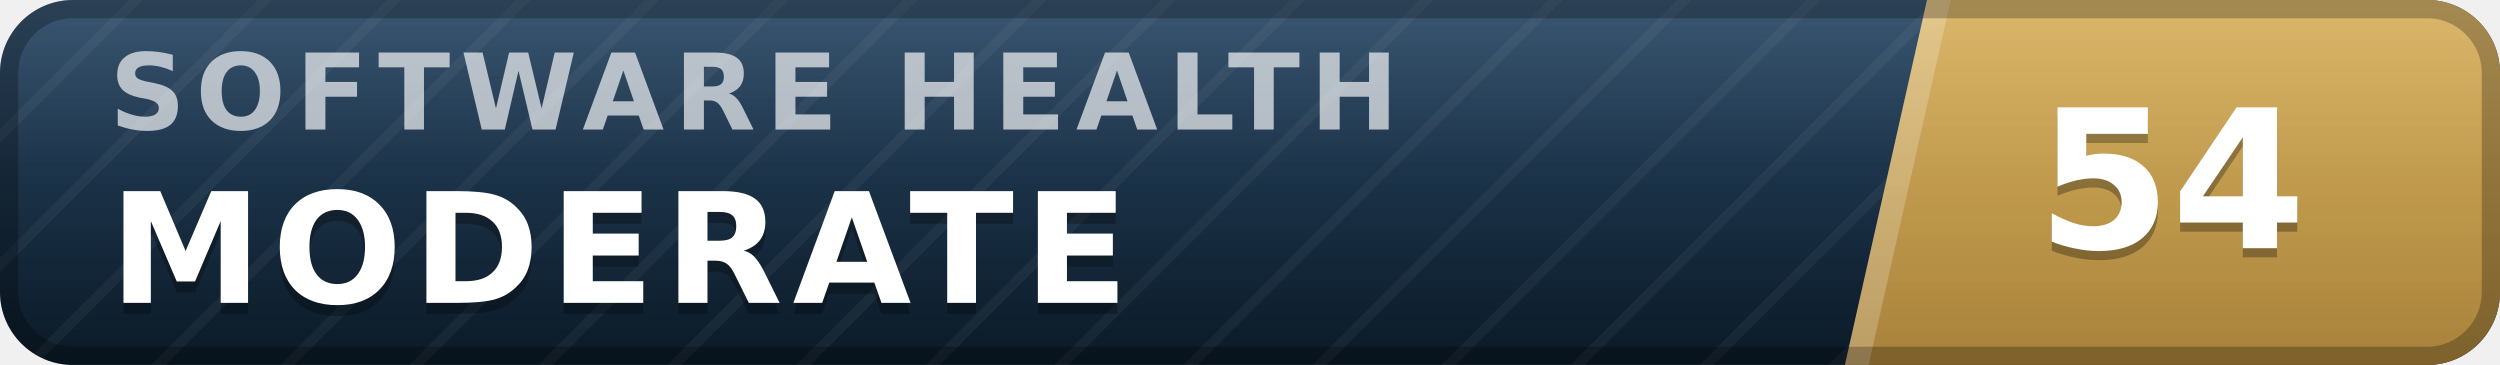
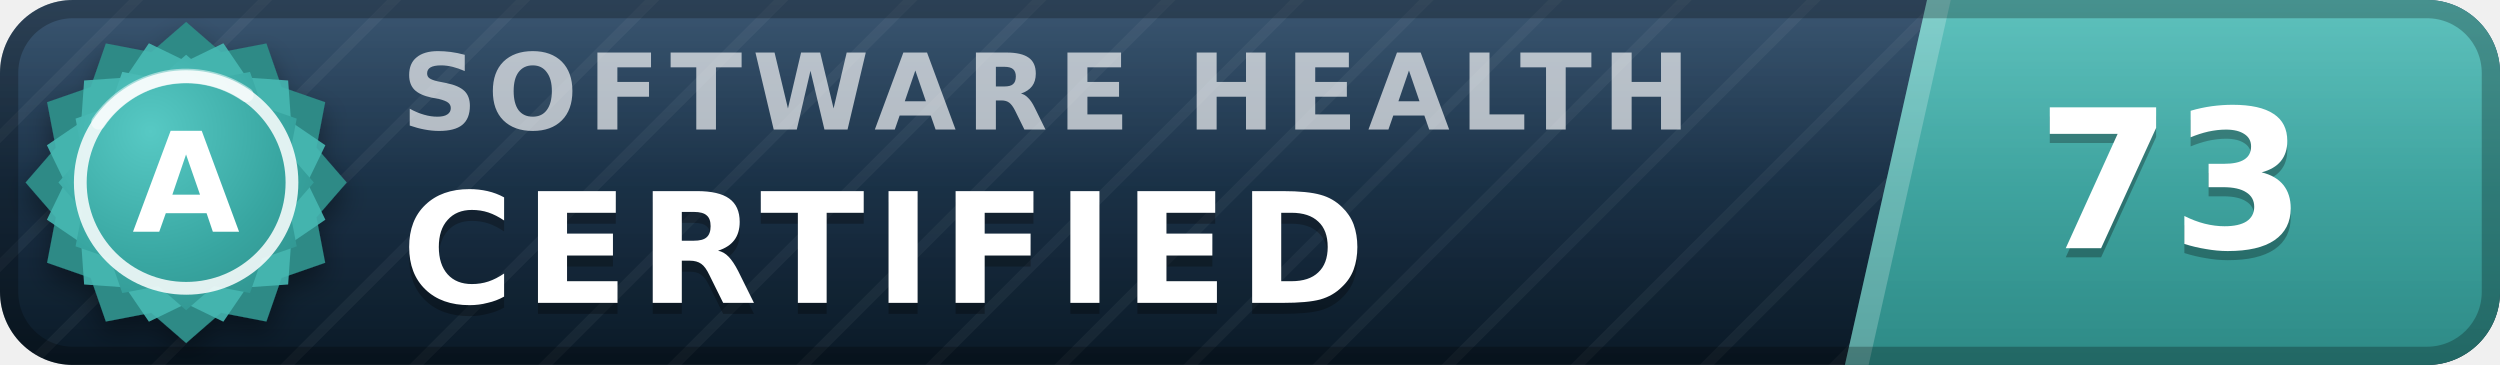
- <svg xmlns="http://www.w3.org/2000/svg" width="137" height="20" viewBox="0 0 137 20" role="img" aria-label="inspect.software software health index 54 of 100, moderate" font-family="Verdana,DejaVu Sans,Geneva,sans-serif">
+ <svg xmlns="http://www.w3.org/2000/svg" width="137" height="20" viewBox="0 0 137 20" role="img" aria-label="inspect.software software health index 73 of 100, certified (grade A)" font-family="Verdana,DejaVu Sans,Geneva,sans-serif">
  <defs>
    <linearGradient id="plate" x1="0" y1="0" x2="0" y2="1">
      <stop offset="0" stop-color="#1d3d5c" />
      <stop offset="1" stop-color="#0a1926" />
    </linearGradient>
    <linearGradient id="endplate" x1="0" y1="0" x2="0" y2="1">
-       <stop offset="0" stop-color="#d5ac55" />
-       <stop offset="1" stop-color="#a8823a" />
+       <stop offset="0" stop-color="#46b8b3" />
+       <stop offset="1" stop-color="#2d8a86" />
    </linearGradient>
    <linearGradient id="gloss" x1="0" y1="0" x2="0" y2="1">
      <stop offset="0" stop-color="#fff" stop-opacity=".13" />
      <stop offset=".5" stop-color="#fff" stop-opacity=".03" />
      <stop offset="1" stop-color="#fff" stop-opacity="0" />
    </linearGradient>
    <pattern id="guilloche" width="5" height="5" patternUnits="userSpaceOnUse" patternTransform="rotate(45)">
      <line x1="0" y1="0" x2="0" y2="5" stroke="#fff" stroke-opacity=".045" stroke-width="1.1" />
    </pattern>
    <clipPath id="rounded">
      <rect width="137" height="20" rx="4" />
    </clipPath>
+     <radialGradient id="sealFace" cx=".36" cy=".3" r=".95">
+       <stop offset="0" stop-color="#57c9c4" />
+       <stop offset=".55" stop-color="#38a6a1" />
+       <stop offset="1" stop-color="#2d8a86" />
+     </radialGradient>
+     <filter id="sealShadow" x="-40%" y="-40%" width="180%" height="180%">
+       <feDropShadow dx="0" dy="0.7" stdDeviation="0.7" flood-color="#000" flood-opacity="0.38" />
+     </filter>
  </defs>
  <g clip-path="url(#rounded)">
    <rect width="137" height="20" fill="url(#plate)" />
    <rect width="137" height="20" fill="url(#guilloche)" />
    <polygon points="105.6,0 137,0 137,20 101.1,20" fill="url(#endplate)" />
    <polygon points="105.6,0 106.9,0 102.4,20 101.1,20" fill="#fff" fill-opacity=".22" />
-     <text x="6.0" y="7.1" font-size="5.8" letter-spacing="0.55" fill="#fff" fill-opacity=".66" font-weight="bold" textLength="76.3" lengthAdjust="spacing">SOFTWARE HEALTH</text>
-     <text x="6.0" y="17.2" font-size="8.4" fill="#000" fill-opacity=".3" font-weight="bold" letter-spacing="0.55" textLength="59.5" lengthAdjust="spacing">MODERATE</text>
-     <text x="6.0" y="16.6" font-size="8.4" fill="#fff" font-weight="bold" letter-spacing="0.55" textLength="59.5" lengthAdjust="spacing">MODERATE</text>
-     <text x="119.0" y="14.1" font-size="10.6" fill="#000" fill-opacity=".3" font-weight="bold" text-anchor="middle">54</text>
-     <text x="119.0" y="13.6" font-size="10.6" fill="#fff" font-weight="bold" text-anchor="middle">54</text>
+     <text x="22.0" y="7.1" font-size="5.8" letter-spacing="0.55" fill="#fff" fill-opacity=".66" font-weight="bold" textLength="76.3" lengthAdjust="spacing">SOFTWARE HEALTH</text>
+     <text x="22.0" y="17.2" font-size="8.4" fill="#000" fill-opacity=".3" font-weight="bold" letter-spacing="0.55" textLength="57.7" lengthAdjust="spacing">CERTIFIED</text>
+     <text x="22.0" y="16.6" font-size="8.4" fill="#fff" font-weight="bold" letter-spacing="0.55" textLength="57.7" lengthAdjust="spacing">CERTIFIED</text>
+     <text x="119.0" y="14.1" font-size="10.6" fill="#000" fill-opacity=".3" font-weight="bold" text-anchor="middle">73</text>
+     <text x="119.0" y="13.6" font-size="10.6" fill="#fff" font-weight="bold" text-anchor="middle">73</text>
    <rect width="137" height="20" fill="url(#gloss)" />
  </g>
  <rect x=".5" y=".5" width="136" height="19" rx="3.5" fill="none" stroke="#000" stroke-opacity=".25" />
+   <g filter="url(#sealShadow)">
+     <path d="M10.20 1.20 L12.11 2.86 L14.60 2.38 L15.43 4.77 L17.82 5.60 L17.34 8.09 L19.00 10.00 L17.34 11.91 L17.82 14.40 L15.43 15.23 L14.60 17.62 L12.11 17.14 L10.20 18.80 L8.29 17.14 L5.80 17.62 L4.97 15.23 L2.58 14.40 L3.06 11.91 L1.40 10.00 L3.06 8.09 L2.58 5.60 L4.97 4.77 L5.80 2.38 L8.29 2.86 L10.20 1.20 Z" fill="#2d8a86" />
+   </g>
+   <path d="M12.24 2.37 L13.52 4.25 L15.79 4.41 L15.95 6.68 L17.83 7.96 L16.84 10.00 L17.83 12.04 L15.95 13.32 L15.79 15.59 L13.52 15.75 L12.24 17.63 L10.20 16.64 L8.16 17.63 L6.88 15.75 L4.61 15.59 L4.45 13.32 L2.57 12.04 L3.56 10.00 L2.57 7.96 L4.45 6.68 L4.61 4.41 L6.88 4.25 L8.16 2.37 L10.20 3.36 L12.24 2.37 Z" fill="#46b8b3" fill-opacity=".9" />
+   <path d="M10.20 3.00 L11.72 4.32 L13.70 3.94 L14.36 5.84 L16.26 6.50 L15.88 8.48 L17.20 10.00 L15.88 11.52 L16.26 13.50 L14.36 14.16 L13.70 16.06 L11.72 15.68 L10.20 17.00 L8.68 15.68 L6.70 16.06 L6.04 14.16 L4.14 13.50 L4.52 11.52 L3.20 10.00 L4.52 8.48 L4.14 6.50 L6.04 5.84 L6.70 3.94 L8.68 4.32 L10.20 3.00 Z" fill="url(#sealFace)" />
+   <circle cx="10.2" cy="10.0" r="5.8" fill="none" stroke="#fff" stroke-opacity=".85" stroke-width=".7" />
+   <path d="M5.4 6.7 A5.8 5.8 0 0 1 13.5 5.2" stroke="#fff" stroke-opacity=".5" stroke-width=".8" fill="none" stroke-linecap="round" />
+   <text x="10.2" y="12.7" font-size="7.6" fill="#fff" font-weight="bold" text-anchor="middle" letter-spacing=".2">A</text>
</svg>
